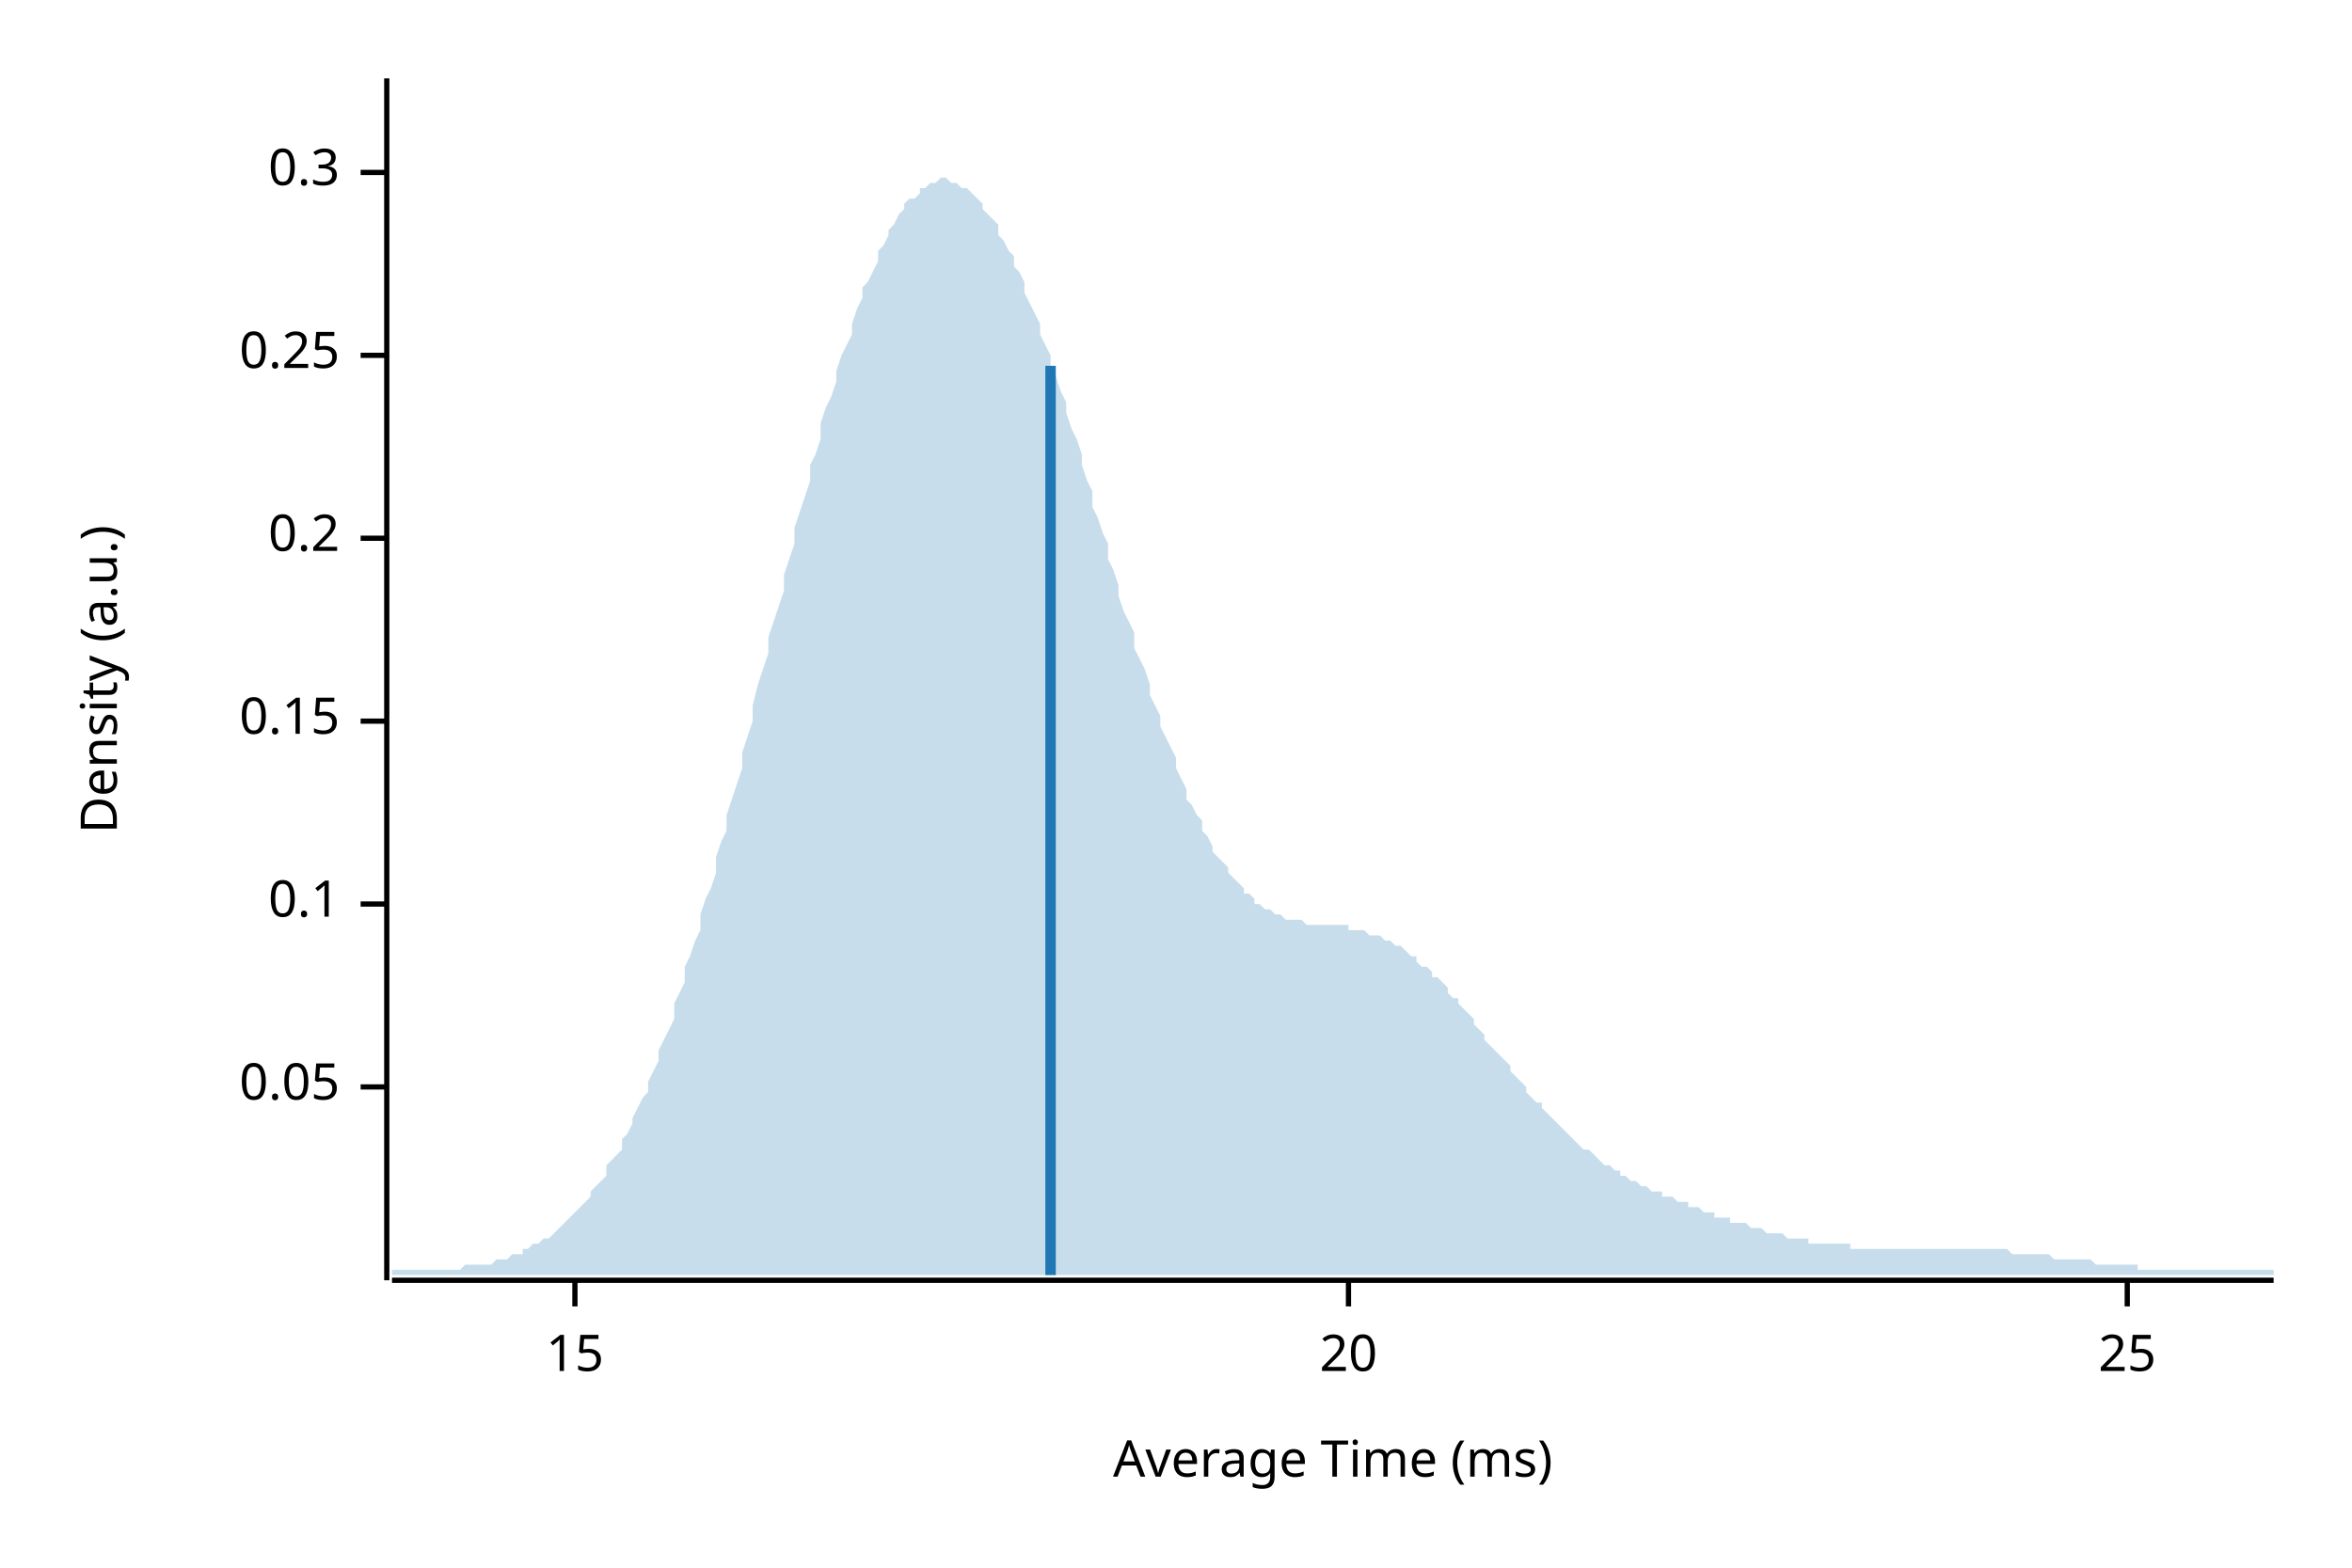
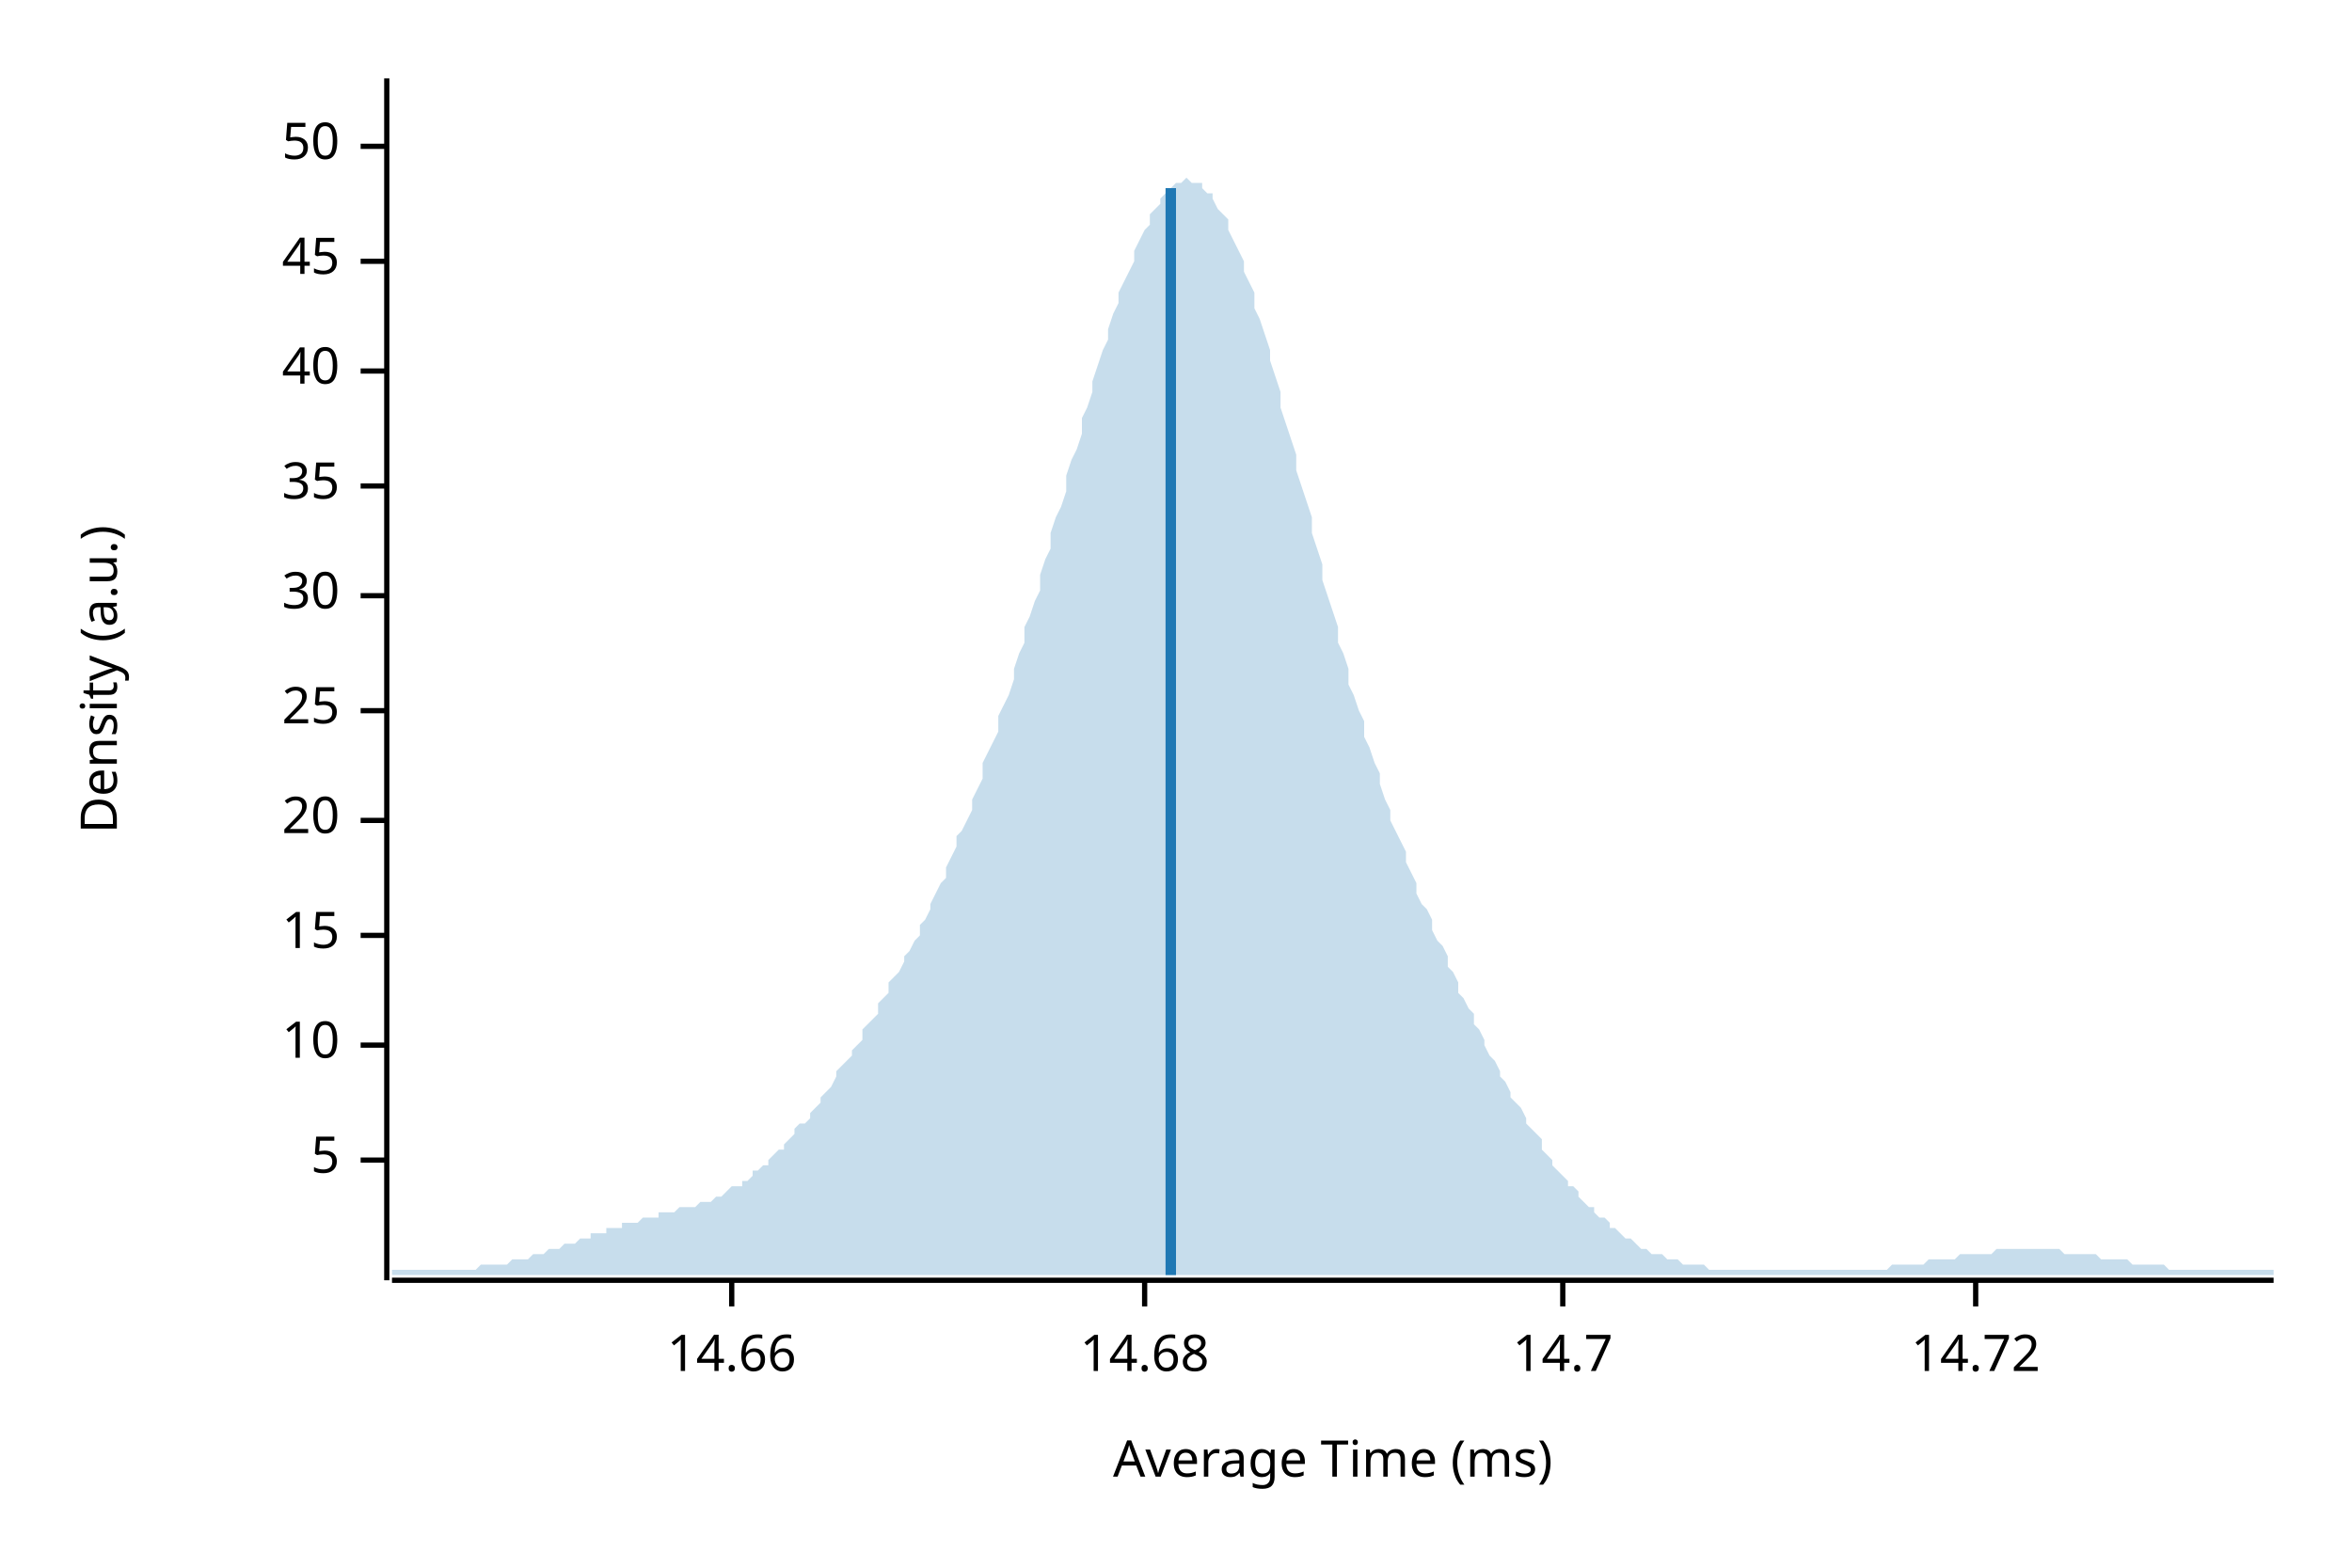
<svg xmlns="http://www.w3.org/2000/svg" width="450" height="300" viewBox="0 0 450 300">
  <text x="15" y="130" dy="0.76em" text-anchor="middle" font-family="sans-serif" font-size="9.677" opacity="1" fill="#000000" transform="rotate(270, 15, 130)">
Density (a.u.)
</text>
  <text x="255" y="285" dy="-0.5ex" text-anchor="middle" font-family="sans-serif" font-size="9.677" opacity="1" fill="#000000">
Average Time (ms)
</text>
  <polyline fill="none" opacity="1" stroke="#000000" stroke-width="1" points="74,15 74,245 " />
-   <text x="65" y="208" dy="0.5ex" text-anchor="end" font-family="sans-serif" font-size="9.677" opacity="1" fill="#000000">
- 0.05
+   <text x="65" y="222" dy="0.5ex" text-anchor="end" font-family="sans-serif" font-size="9.677" opacity="1" fill="#000000">
+ 5
</text>
-   <polyline fill="none" opacity="1" stroke="#000000" stroke-width="1" points="69,208 74,208 " />
-   <text x="65" y="173" dy="0.5ex" text-anchor="end" font-family="sans-serif" font-size="9.677" opacity="1" fill="#000000">
- 0.1
+   <polyline fill="none" opacity="1" stroke="#000000" stroke-width="1" points="69,222 74,222 " />
+   <text x="65" y="200" dy="0.5ex" text-anchor="end" font-family="sans-serif" font-size="9.677" opacity="1" fill="#000000">
+ 10
</text>
-   <polyline fill="none" opacity="1" stroke="#000000" stroke-width="1" points="69,173 74,173 " />
-   <text x="65" y="138" dy="0.5ex" text-anchor="end" font-family="sans-serif" font-size="9.677" opacity="1" fill="#000000">
- 0.15
- </text>
-   <polyline fill="none" opacity="1" stroke="#000000" stroke-width="1" points="69,138 74,138 " />
-   <text x="65" y="103" dy="0.5ex" text-anchor="end" font-family="sans-serif" font-size="9.677" opacity="1" fill="#000000">
- 0.2
- </text>
-   <polyline fill="none" opacity="1" stroke="#000000" stroke-width="1" points="69,103 74,103 " />
-   <text x="65" y="68" dy="0.5ex" text-anchor="end" font-family="sans-serif" font-size="9.677" opacity="1" fill="#000000">
- 0.25
- </text>
-   <polyline fill="none" opacity="1" stroke="#000000" stroke-width="1" points="69,68 74,68 " />
-   <text x="65" y="33" dy="0.5ex" text-anchor="end" font-family="sans-serif" font-size="9.677" opacity="1" fill="#000000">
- 0.3
- </text>
-   <polyline fill="none" opacity="1" stroke="#000000" stroke-width="1" points="69,33 74,33 " />
-   <polyline fill="none" opacity="1" stroke="#000000" stroke-width="1" points="75,245 435,245 " />
-   <text x="110" y="255" dy="0.76em" text-anchor="middle" font-family="sans-serif" font-size="9.677" opacity="1" fill="#000000">
+   <polyline fill="none" opacity="1" stroke="#000000" stroke-width="1" points="69,200 74,200 " />
+   <text x="65" y="179" dy="0.5ex" text-anchor="end" font-family="sans-serif" font-size="9.677" opacity="1" fill="#000000">
15
</text>
-   <polyline fill="none" opacity="1" stroke="#000000" stroke-width="1" points="110,245 110,250 " />
-   <text x="258" y="255" dy="0.76em" text-anchor="middle" font-family="sans-serif" font-size="9.677" opacity="1" fill="#000000">
+   <polyline fill="none" opacity="1" stroke="#000000" stroke-width="1" points="69,179 74,179 " />
+   <text x="65" y="157" dy="0.5ex" text-anchor="end" font-family="sans-serif" font-size="9.677" opacity="1" fill="#000000">
20
</text>
-   <polyline fill="none" opacity="1" stroke="#000000" stroke-width="1" points="258,245 258,250 " />
-   <text x="407" y="255" dy="0.76em" text-anchor="middle" font-family="sans-serif" font-size="9.677" opacity="1" fill="#000000">
+   <polyline fill="none" opacity="1" stroke="#000000" stroke-width="1" points="69,157 74,157 " />
+   <text x="65" y="136" dy="0.5ex" text-anchor="end" font-family="sans-serif" font-size="9.677" opacity="1" fill="#000000">
25
</text>
-   <polyline fill="none" opacity="1" stroke="#000000" stroke-width="1" points="407,245 407,250 " />
-   <polygon opacity="0.25" fill="#1F78B4" points="75,243 75,243 76,243 77,243 77,243 78,243 79,243 80,243 80,243 81,243 82,243 82,243 83,243 84,243 85,243 85,243 86,243 87,243 87,243 88,243 89,242 90,242 90,242 91,242 92,242 93,242 93,242 94,242 95,241 95,241 96,241 97,241 98,240 98,240 99,240 100,240 100,239 101,239 102,238 103,238 103,238 104,237 105,237 106,236 106,236 107,235 108,234 108,234 109,233 110,232 111,231 111,231 112,230 113,229 113,228 114,227 115,226 116,225 116,223 117,222 118,221 119,220 119,218 120,217 121,215 121,214 122,212 123,210 124,209 124,207 125,205 126,203 126,201 127,199 128,197 129,195 129,192 130,190 131,188 131,185 132,183 133,180 134,178 134,175 135,172 136,170 137,167 137,164 138,161 139,159 139,156 140,153 141,150 142,147 142,144 143,141 144,138 144,135 145,131 146,128 147,125 147,122 148,119 149,116 150,113 150,110 151,107 152,104 152,101 153,98 154,95 155,92 155,89 156,87 157,84 157,81 158,78 159,76 160,73 160,71 161,68 162,66 163,64 163,62 164,59 165,57 165,55 166,54 167,52 168,50 168,48 169,47 170,45 170,44 171,43 172,41 173,40 173,39 174,38 175,38 176,37 176,36 177,36 178,35 178,35 179,35 180,34 181,34 181,34 182,35 183,35 183,35 184,36 185,36 186,37 186,37 187,38 188,39 188,40 189,41 190,42 191,43 191,45 192,46 193,48 194,49 194,51 195,52 196,54 196,56 197,58 198,60 199,62 199,64 200,66 201,68 201,70 202,72 203,75 204,77 204,79 205,82 206,84 207,87 207,89 208,92 209,94 209,97 210,99 211,102 212,104 212,107 213,109 214,112 214,114 215,117 216,119 217,121 217,124 218,126 219,128 220,131 220,133 221,135 222,137 222,139 223,141 224,143 225,145 225,147 226,149 227,151 227,153 228,154 229,156 230,157 230,159 231,160 232,162 232,163 233,164 234,165 235,166 235,167 236,168 237,169 238,170 238,171 239,171 240,172 240,173 241,173 242,174 243,174 243,174 244,175 245,175 245,175 246,176 247,176 248,176 248,176 249,176 250,177 251,177 251,177 252,177 253,177 253,177 254,177 255,177 256,177 256,177 257,177 258,177 258,178 259,178 260,178 261,178 261,178 262,179 263,179 264,179 264,179 265,180 266,180 266,180 267,181 268,181 269,182 269,182 270,183 271,183 271,184 272,185 273,185 274,186 274,187 275,187 276,188 277,189 277,190 278,191 279,191 279,192 280,193 281,194 282,195 282,196 283,197 284,198 284,199 285,200 286,201 287,202 287,202 288,203 289,204 289,205 290,206 291,207 292,208 292,209 293,210 294,211 295,211 295,212 296,213 297,214 297,214 298,215 299,216 300,217 300,217 301,218 302,219 302,219 303,220 304,220 305,221 305,221 306,222 307,223 308,223 308,223 309,224 310,224 310,225 311,225 312,226 313,226 313,226 314,227 315,227 315,227 316,228 317,228 318,228 318,229 319,229 320,229 321,230 321,230 322,230 323,230 323,231 324,231 325,231 326,232 326,232 327,232 328,232 328,233 329,233 330,233 331,233 331,234 332,234 333,234 333,234 334,234 335,235 336,235 336,235 337,235 338,236 339,236 339,236 340,236 341,236 341,236 342,237 343,237 344,237 344,237 345,237 346,237 346,238 347,238 348,238 349,238 349,238 350,238 351,238 352,238 352,238 353,238 354,238 354,239 355,239 356,239 357,239 357,239 358,239 359,239 359,239 360,239 361,239 362,239 362,239 363,239 364,239 365,239 365,239 366,239 367,239 367,239 368,239 369,239 370,239 370,239 371,239 372,239 372,239 373,239 374,239 375,239 375,239 376,239 377,239 378,239 378,239 379,239 380,239 380,239 381,239 382,239 383,239 383,239 384,239 385,240 385,240 386,240 387,240 388,240 388,240 389,240 390,240 390,240 391,240 392,240 393,241 393,241 394,241 395,241 396,241 396,241 397,241 398,241 398,241 399,241 400,241 401,242 401,242 402,242 403,242 403,242 404,242 405,242 406,242 406,242 407,242 408,242 409,242 409,243 410,243 411,243 411,243 412,243 413,243 414,243 414,243 415,243 416,243 416,243 417,243 418,243 419,243 419,243 420,243 421,243 422,243 422,243 423,243 424,243 424,243 425,243 426,243 427,243 427,243 428,243 429,243 429,243 430,243 431,243 432,243 432,243 433,243 434,243 435,243 435,244 75,244 " />
-   <polyline fill="none" opacity="1" stroke="#1F78B4" stroke-width="2" points="201,244 201,70 " />
+   <polyline fill="none" opacity="1" stroke="#000000" stroke-width="1" points="69,136 74,136 " />
+   <text x="65" y="114" dy="0.5ex" text-anchor="end" font-family="sans-serif" font-size="9.677" opacity="1" fill="#000000">
+ 30
+ </text>
+   <polyline fill="none" opacity="1" stroke="#000000" stroke-width="1" points="69,114 74,114 " />
+   <text x="65" y="93" dy="0.5ex" text-anchor="end" font-family="sans-serif" font-size="9.677" opacity="1" fill="#000000">
+ 35
+ </text>
+   <polyline fill="none" opacity="1" stroke="#000000" stroke-width="1" points="69,93 74,93 " />
+   <text x="65" y="71" dy="0.5ex" text-anchor="end" font-family="sans-serif" font-size="9.677" opacity="1" fill="#000000">
+ 40
+ </text>
+   <polyline fill="none" opacity="1" stroke="#000000" stroke-width="1" points="69,71 74,71 " />
+   <text x="65" y="50" dy="0.5ex" text-anchor="end" font-family="sans-serif" font-size="9.677" opacity="1" fill="#000000">
+ 45
+ </text>
+   <polyline fill="none" opacity="1" stroke="#000000" stroke-width="1" points="69,50 74,50 " />
+   <text x="65" y="28" dy="0.5ex" text-anchor="end" font-family="sans-serif" font-size="9.677" opacity="1" fill="#000000">
+ 50
+ </text>
+   <polyline fill="none" opacity="1" stroke="#000000" stroke-width="1" points="69,28 74,28 " />
+   <polyline fill="none" opacity="1" stroke="#000000" stroke-width="1" points="75,245 435,245 " />
+   <text x="140" y="255" dy="0.76em" text-anchor="middle" font-family="sans-serif" font-size="9.677" opacity="1" fill="#000000">
+ 14.66
+ </text>
+   <polyline fill="none" opacity="1" stroke="#000000" stroke-width="1" points="140,245 140,250 " />
+   <text x="219" y="255" dy="0.76em" text-anchor="middle" font-family="sans-serif" font-size="9.677" opacity="1" fill="#000000">
+ 14.68
+ </text>
+   <polyline fill="none" opacity="1" stroke="#000000" stroke-width="1" points="219,245 219,250 " />
+   <text x="299" y="255" dy="0.76em" text-anchor="middle" font-family="sans-serif" font-size="9.677" opacity="1" fill="#000000">
+ 14.7
+ </text>
+   <polyline fill="none" opacity="1" stroke="#000000" stroke-width="1" points="299,245 299,250 " />
+   <text x="378" y="255" dy="0.76em" text-anchor="middle" font-family="sans-serif" font-size="9.677" opacity="1" fill="#000000">
+ 14.72
+ </text>
+   <polyline fill="none" opacity="1" stroke="#000000" stroke-width="1" points="378,245 378,250 " />
+   <polygon opacity="0.25" fill="#1F78B4" points="75,243 75,243 76,243 77,243 77,243 78,243 79,243 80,243 80,243 81,243 82,243 82,243 83,243 84,243 85,243 85,243 86,243 87,243 87,243 88,243 89,243 90,243 90,243 91,243 92,242 93,242 93,242 94,242 95,242 95,242 96,242 97,242 98,241 98,241 99,241 100,241 100,241 101,241 102,240 103,240 103,240 104,240 105,239 106,239 106,239 107,239 108,238 108,238 109,238 110,238 111,237 111,237 112,237 113,237 113,236 114,236 115,236 116,236 116,235 117,235 118,235 119,235 119,234 120,234 121,234 121,234 122,234 123,233 124,233 124,233 125,233 126,233 126,232 127,232 128,232 129,232 129,232 130,231 131,231 131,231 132,231 133,231 134,230 134,230 135,230 136,230 137,229 137,229 138,229 139,228 139,228 140,227 141,227 142,227 142,226 143,226 144,225 144,224 145,224 146,223 147,223 147,222 148,221 149,220 150,220 150,219 151,218 152,217 152,216 153,215 154,215 155,214 155,213 156,212 157,211 157,210 158,209 159,208 160,206 160,205 161,204 162,203 163,202 163,201 164,200 165,199 165,197 166,196 167,195 168,194 168,192 169,191 170,190 170,188 171,187 172,186 173,184 173,183 174,182 175,180 176,179 176,177 177,176 178,174 178,173 179,171 180,169 181,168 181,166 182,164 183,162 183,160 184,159 185,157 186,155 186,153 187,151 188,149 188,146 189,144 190,142 191,140 191,137 192,135 193,133 194,130 194,128 195,125 196,123 196,120 197,118 198,115 199,113 199,110 200,107 201,105 201,102 202,99 203,97 204,94 204,91 205,88 206,86 207,83 207,80 208,78 209,75 209,73 210,70 211,67 212,65 212,63 213,60 214,58 214,56 215,54 216,52 217,50 217,48 218,46 219,44 220,43 220,41 221,40 222,39 222,38 223,37 224,36 225,35 225,35 226,35 227,34 227,34 228,35 229,35 230,35 230,36 231,37 232,37 232,38 233,40 234,41 235,42 235,44 236,46 237,48 238,50 238,52 239,54 240,56 240,59 241,61 242,64 243,67 243,69 244,72 245,75 245,78 246,81 247,84 248,87 248,90 249,93 250,96 251,99 251,102 252,105 253,108 253,111 254,114 255,117 256,120 256,123 257,125 258,128 258,131 259,133 260,136 261,138 261,141 262,143 263,146 264,148 264,150 265,153 266,155 266,157 267,159 268,161 269,163 269,165 270,167 271,169 271,171 272,173 273,174 274,176 274,178 275,180 276,181 277,183 277,185 278,186 279,188 279,190 280,191 281,193 282,194 282,196 283,197 284,199 284,200 285,202 286,203 287,205 287,206 288,207 289,209 289,210 290,211 291,212 292,214 292,215 293,216 294,217 295,218 295,220 296,221 297,222 297,223 298,224 299,225 300,226 300,227 301,227 302,228 302,229 303,230 304,231 305,231 305,232 306,233 307,233 308,234 308,235 309,235 310,236 310,236 311,237 312,237 313,238 313,238 314,239 315,239 315,239 316,240 317,240 318,240 318,240 319,241 320,241 321,241 321,241 322,242 323,242 323,242 324,242 325,242 326,242 326,242 327,243 328,243 328,243 329,243 330,243 331,243 331,243 332,243 333,243 333,243 334,243 335,243 336,243 336,243 337,243 338,243 339,243 339,243 340,243 341,243 341,243 342,243 343,243 344,243 344,243 345,243 346,243 346,243 347,243 348,243 349,243 349,243 350,243 351,243 352,243 352,243 353,243 354,243 354,243 355,243 356,243 357,243 357,243 358,243 359,243 359,243 360,243 361,243 362,242 362,242 363,242 364,242 365,242 365,242 366,242 367,242 367,242 368,242 369,241 370,241 370,241 371,241 372,241 372,241 373,241 374,241 375,240 375,240 376,240 377,240 378,240 378,240 379,240 380,240 380,240 381,240 382,239 383,239 383,239 384,239 385,239 385,239 386,239 387,239 388,239 388,239 389,239 390,239 390,239 391,239 392,239 393,239 393,239 394,239 395,240 396,240 396,240 397,240 398,240 398,240 399,240 400,240 401,240 401,240 402,241 403,241 403,241 404,241 405,241 406,241 406,241 407,241 408,242 409,242 409,242 410,242 411,242 411,242 412,242 413,242 414,242 414,242 415,243 416,243 416,243 417,243 418,243 419,243 419,243 420,243 421,243 422,243 422,243 423,243 424,243 424,243 425,243 426,243 427,243 427,243 428,243 429,243 429,243 430,243 431,243 432,243 432,243 433,243 434,243 435,243 435,244 75,244 " />
+   <polyline fill="none" opacity="1" stroke="#1F78B4" stroke-width="2" points="224,244 224,36 " />
</svg>
